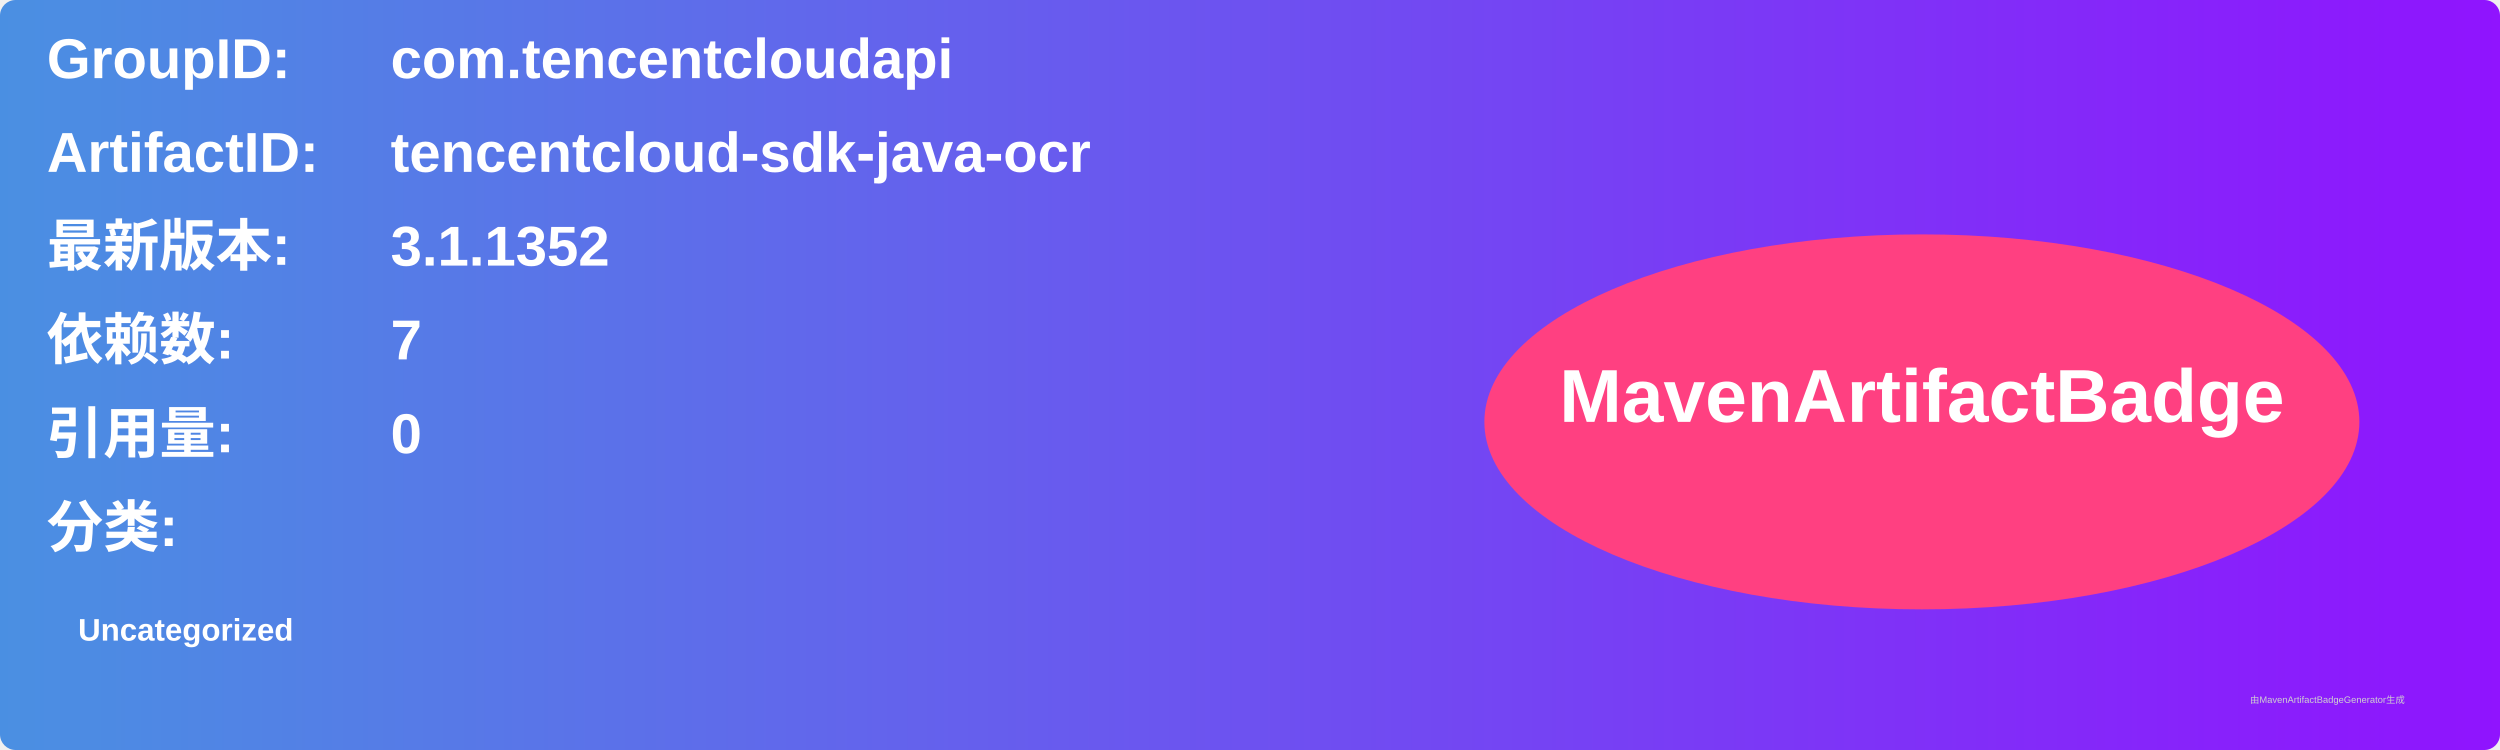
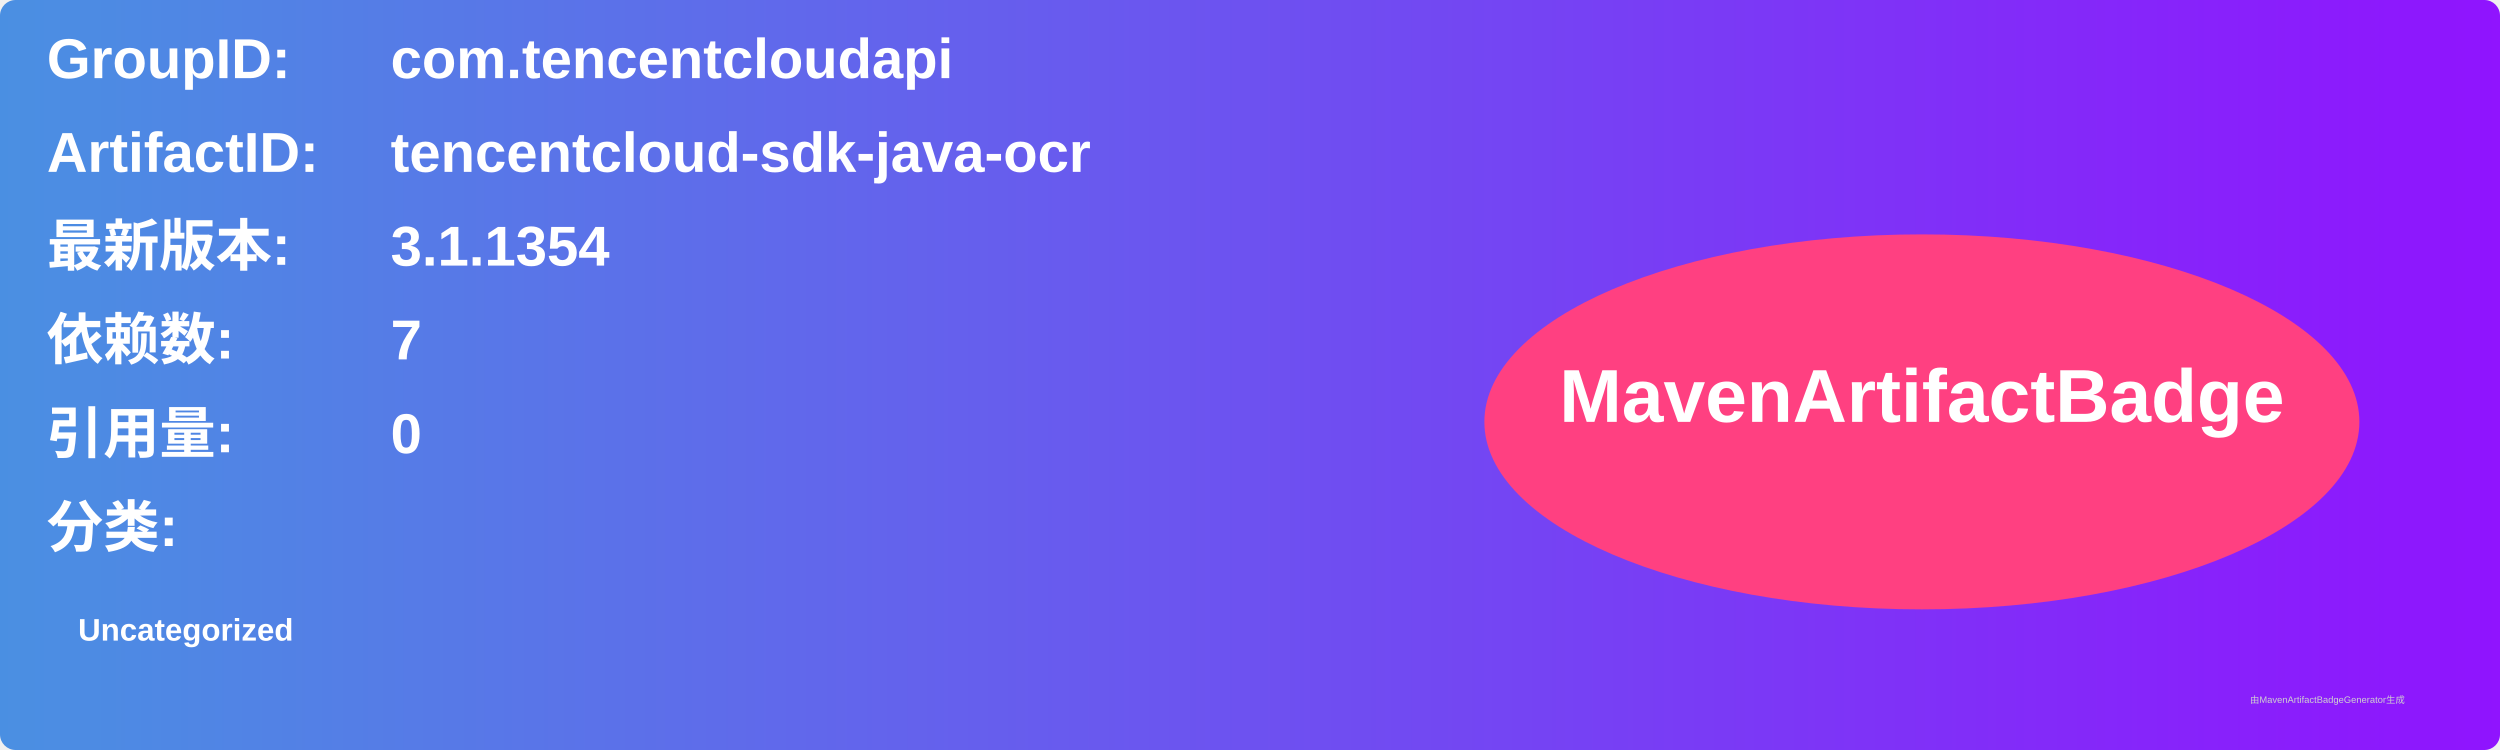
<svg xmlns="http://www.w3.org/2000/svg" width="800" height="240" viewBox="0 0 800 240">
  <linearGradient id="grad" x1="0%" y1="0%" x2="100%" y2="0%">
    <stop offset="0%" stop-color="#4a90e2" />
    <stop offset="100%" stop-color="#9013fe" />
  </linearGradient>
  <rect width="100%" height="100%" rx="5" ry="5" fill="url(#grad)" />
  <g transform="translate(15, 15)">
    <text x="0" y="10" font-family="Arial" font-size="18" fill="white" font-weight="bold" width="260">GroupID:</text>
    <text x="110" y="10" font-family="Arial" font-size="18" fill="white" font-weight="bold" width="460">com.tencentcloudapi</text>
    <text x="0" y="40" font-family="Arial" font-size="18" fill="white" font-weight="bold" width="260">ArtifactID:</text>
    <text x="110" y="40" font-family="Arial" font-size="18" fill="white" font-weight="bold" width="460">tencentcloud-sdk-java-ocr</text>
    <text x="0" y="70" font-family="Arial" font-size="18" fill="white" font-weight="bold">最新版本:</text>
    <text x="110" y="70" font-family="Arial" font-size="18" fill="white" font-weight="bold">
-       <tspan font-weight="bold">3.1.1352</tspan>
+       <tspan font-weight="bold">3.1.1354</tspan>
    </text>
    <text x="0" y="100" font-family="Arial" font-size="18" fill="white" font-weight="bold">依赖数: </text>
    <text x="110" y="100" font-family="Arial" font-size="18" fill="white">
      <tspan font-weight="bold">7</tspan>
    </text>
    <text x="0" y="130" font-family="Arial" font-size="18" fill="white" font-weight="bold">引用量: </text>
    <text x="110" y="130" font-family="Arial" font-size="18" fill="white">
      <tspan font-weight="bold">0</tspan>
    </text>
    <text x="0" y="160" font-family="Arial" font-size="18" fill="white" font-weight="bold">分类:</text>
    <text x="10" y="190" font-family="Arial" font-size="10" fill="white">
      <tspan font-weight="bold">Uncategorized</tspan>
    </text>
    <ellipse cx="600" cy="120" rx="140" ry="60" fill="#ff4081" />
    <text x="600" y="120" text-anchor="middle" font-family="Arial" font-size="24" fill="white" font-weight="bold">MavenArtifactBadge</text>
  </g>
  <text x="720" y="225" font-family="Arial" font-size="3" fill="#d0d0d0">由MavenArtifactBadgeGenerator生成</text>
</svg>
